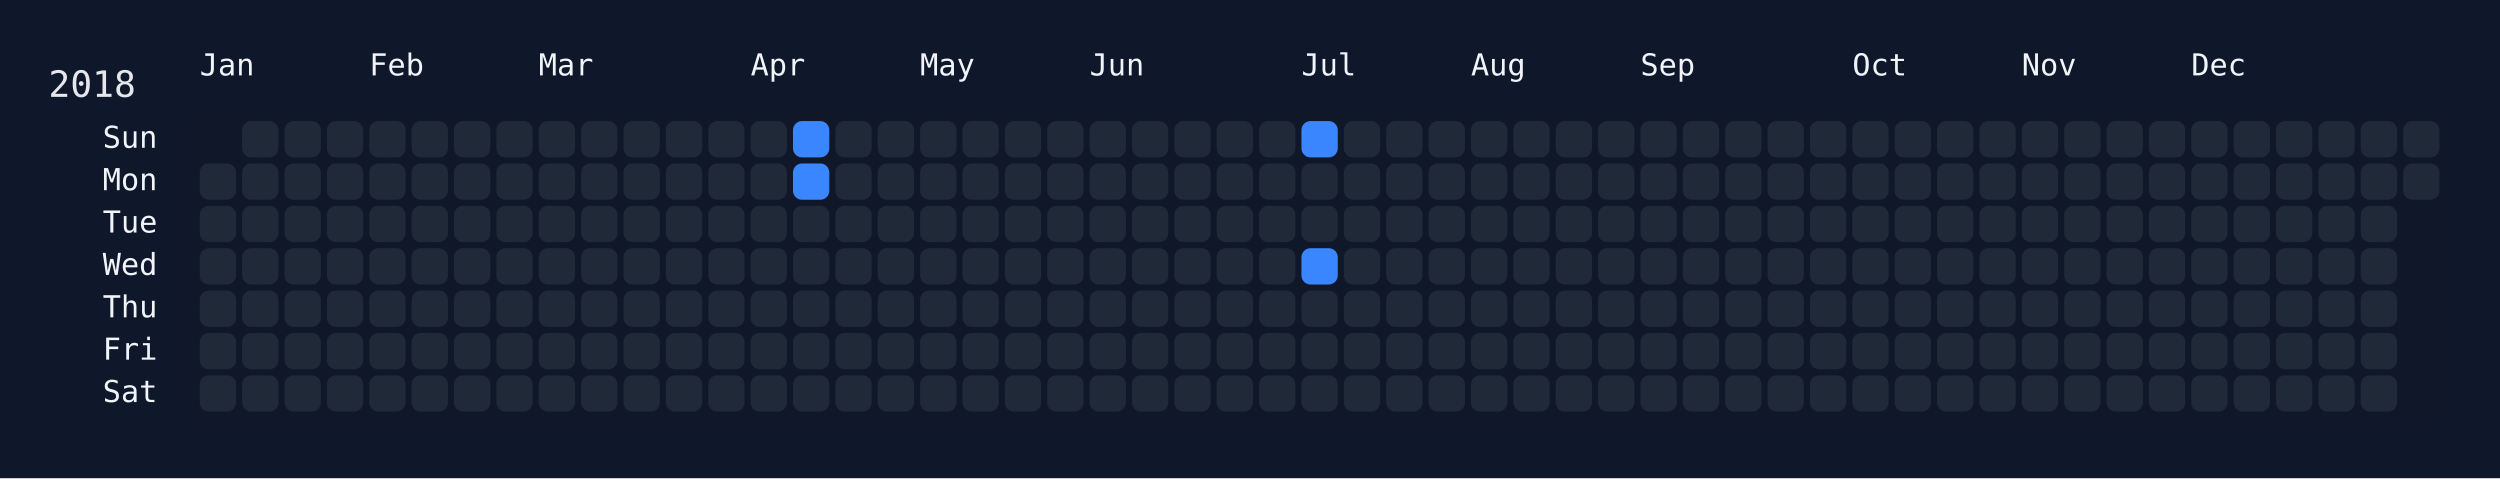
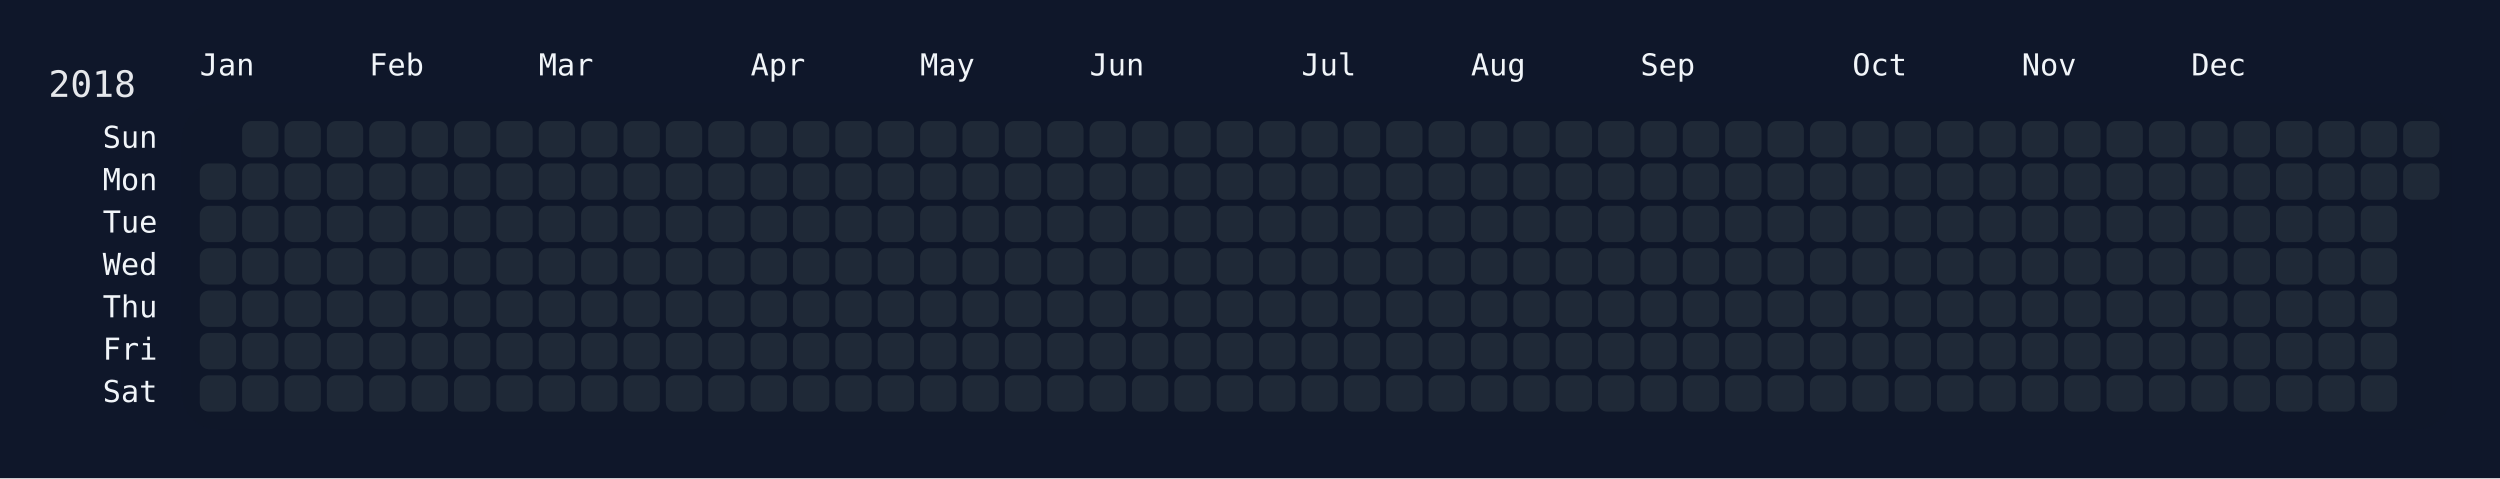
<svg xmlns="http://www.w3.org/2000/svg" width="826" height="158" viewBox="0 0 826 158">
  <rect width="826" height="158" fill="#0f172a" />
  <rect x="60" y="34" width="750" height="108" rx="12" ry="12" fill="rgba(15, 23, 42, 0.8)" />
  <text x="16" y="32" font-size="12" fill="#e5e7eb" font-family="JetBrains Mono, ui-monospace, SFMono-Regular, Menlo, Monaco, Consolas, monospace">2018</text>
  <text x="66" y="18" font-size="10" fill="#f1f5f9" font-family="JetBrains Mono, ui-monospace, SFMono-Regular, Menlo, Monaco, Consolas, monospace" dominant-baseline="hanging">Jan</text>
  <text x="122" y="18" font-size="10" fill="#f1f5f9" font-family="JetBrains Mono, ui-monospace, SFMono-Regular, Menlo, Monaco, Consolas, monospace" dominant-baseline="hanging">Feb</text>
  <text x="178" y="18" font-size="10" fill="#f1f5f9" font-family="JetBrains Mono, ui-monospace, SFMono-Regular, Menlo, Monaco, Consolas, monospace" dominant-baseline="hanging">Mar</text>
  <text x="248" y="18" font-size="10" fill="#f1f5f9" font-family="JetBrains Mono, ui-monospace, SFMono-Regular, Menlo, Monaco, Consolas, monospace" dominant-baseline="hanging">Apr</text>
  <text x="304" y="18" font-size="10" fill="#f1f5f9" font-family="JetBrains Mono, ui-monospace, SFMono-Regular, Menlo, Monaco, Consolas, monospace" dominant-baseline="hanging">May</text>
  <text x="360" y="18" font-size="10" fill="#f1f5f9" font-family="JetBrains Mono, ui-monospace, SFMono-Regular, Menlo, Monaco, Consolas, monospace" dominant-baseline="hanging">Jun</text>
  <text x="430" y="18" font-size="10" fill="#f1f5f9" font-family="JetBrains Mono, ui-monospace, SFMono-Regular, Menlo, Monaco, Consolas, monospace" dominant-baseline="hanging">Jul</text>
  <text x="486" y="18" font-size="10" fill="#f1f5f9" font-family="JetBrains Mono, ui-monospace, SFMono-Regular, Menlo, Monaco, Consolas, monospace" dominant-baseline="hanging">Aug</text>
  <text x="542" y="18" font-size="10" fill="#f1f5f9" font-family="JetBrains Mono, ui-monospace, SFMono-Regular, Menlo, Monaco, Consolas, monospace" dominant-baseline="hanging">Sep</text>
  <text x="612" y="18" font-size="10" fill="#f1f5f9" font-family="JetBrains Mono, ui-monospace, SFMono-Regular, Menlo, Monaco, Consolas, monospace" dominant-baseline="hanging">Oct</text>
  <text x="668" y="18" font-size="10" fill="#f1f5f9" font-family="JetBrains Mono, ui-monospace, SFMono-Regular, Menlo, Monaco, Consolas, monospace" dominant-baseline="hanging">Nov</text>
  <text x="724" y="18" font-size="10" fill="#f1f5f9" font-family="JetBrains Mono, ui-monospace, SFMono-Regular, Menlo, Monaco, Consolas, monospace" dominant-baseline="hanging">Dec</text>
  <text x="52" y="46.0" font-size="10" fill="#f1f5f9" font-family="JetBrains Mono, ui-monospace, SFMono-Regular, Menlo, Monaco, Consolas, monospace" text-anchor="end" dominant-baseline="middle">Sun</text>
  <text x="52" y="60.0" font-size="10" fill="#f1f5f9" font-family="JetBrains Mono, ui-monospace, SFMono-Regular, Menlo, Monaco, Consolas, monospace" text-anchor="end" dominant-baseline="middle">Mon</text>
  <text x="52" y="74.0" font-size="10" fill="#f1f5f9" font-family="JetBrains Mono, ui-monospace, SFMono-Regular, Menlo, Monaco, Consolas, monospace" text-anchor="end" dominant-baseline="middle">Tue</text>
  <text x="52" y="88.0" font-size="10" fill="#f1f5f9" font-family="JetBrains Mono, ui-monospace, SFMono-Regular, Menlo, Monaco, Consolas, monospace" text-anchor="end" dominant-baseline="middle">Wed</text>
  <text x="52" y="102.0" font-size="10" fill="#f1f5f9" font-family="JetBrains Mono, ui-monospace, SFMono-Regular, Menlo, Monaco, Consolas, monospace" text-anchor="end" dominant-baseline="middle">Thu</text>
  <text x="52" y="116.0" font-size="10" fill="#f1f5f9" font-family="JetBrains Mono, ui-monospace, SFMono-Regular, Menlo, Monaco, Consolas, monospace" text-anchor="end" dominant-baseline="middle">Fri</text>
  <text x="52" y="130.0" font-size="10" fill="#f1f5f9" font-family="JetBrains Mono, ui-monospace, SFMono-Regular, Menlo, Monaco, Consolas, monospace" text-anchor="end" dominant-baseline="middle">Sat</text>
  <g transform="translate(66,40)">
    <rect x="0" y="14" width="12" height="12" rx="3" ry="3" fill="#1f2937" data-date="2018-01-01" />
    <rect x="0" y="28" width="12" height="12" rx="3" ry="3" fill="#1f2937" data-date="2018-01-02" />
    <rect x="0" y="42" width="12" height="12" rx="3" ry="3" fill="#1f2937" data-date="2018-01-03" />
    <rect x="0" y="56" width="12" height="12" rx="3" ry="3" fill="#1f2937" data-date="2018-01-04" />
    <rect x="0" y="70" width="12" height="12" rx="3" ry="3" fill="#1f2937" data-date="2018-01-05" />
    <rect x="0" y="84" width="12" height="12" rx="3" ry="3" fill="#1f2937" data-date="2018-01-06" />
    <rect x="14" y="0" width="12" height="12" rx="3" ry="3" fill="#1f2937" data-date="2018-01-07" />
    <rect x="14" y="14" width="12" height="12" rx="3" ry="3" fill="#1f2937" data-date="2018-01-08" />
    <rect x="14" y="28" width="12" height="12" rx="3" ry="3" fill="#1f2937" data-date="2018-01-09" />
    <rect x="14" y="42" width="12" height="12" rx="3" ry="3" fill="#1f2937" data-date="2018-01-10" />
    <rect x="14" y="56" width="12" height="12" rx="3" ry="3" fill="#1f2937" data-date="2018-01-11" />
    <rect x="14" y="70" width="12" height="12" rx="3" ry="3" fill="#1f2937" data-date="2018-01-12" />
    <rect x="14" y="84" width="12" height="12" rx="3" ry="3" fill="#1f2937" data-date="2018-01-13" />
    <rect x="28" y="0" width="12" height="12" rx="3" ry="3" fill="#1f2937" data-date="2018-01-14" />
    <rect x="28" y="14" width="12" height="12" rx="3" ry="3" fill="#1f2937" data-date="2018-01-15" />
    <rect x="28" y="28" width="12" height="12" rx="3" ry="3" fill="#1f2937" data-date="2018-01-16" />
    <rect x="28" y="42" width="12" height="12" rx="3" ry="3" fill="#1f2937" data-date="2018-01-17" />
    <rect x="28" y="56" width="12" height="12" rx="3" ry="3" fill="#1f2937" data-date="2018-01-18" />
    <rect x="28" y="70" width="12" height="12" rx="3" ry="3" fill="#1f2937" data-date="2018-01-19" />
    <rect x="28" y="84" width="12" height="12" rx="3" ry="3" fill="#1f2937" data-date="2018-01-20" />
    <rect x="42" y="0" width="12" height="12" rx="3" ry="3" fill="#1f2937" data-date="2018-01-21" />
    <rect x="42" y="14" width="12" height="12" rx="3" ry="3" fill="#1f2937" data-date="2018-01-22" />
    <rect x="42" y="28" width="12" height="12" rx="3" ry="3" fill="#1f2937" data-date="2018-01-23" />
    <rect x="42" y="42" width="12" height="12" rx="3" ry="3" fill="#1f2937" data-date="2018-01-24" />
    <rect x="42" y="56" width="12" height="12" rx="3" ry="3" fill="#1f2937" data-date="2018-01-25" />
    <rect x="42" y="70" width="12" height="12" rx="3" ry="3" fill="#1f2937" data-date="2018-01-26" />
    <rect x="42" y="84" width="12" height="12" rx="3" ry="3" fill="#1f2937" data-date="2018-01-27" />
    <rect x="56" y="0" width="12" height="12" rx="3" ry="3" fill="#1f2937" data-date="2018-01-28" />
    <rect x="56" y="14" width="12" height="12" rx="3" ry="3" fill="#1f2937" data-date="2018-01-29" />
    <rect x="56" y="28" width="12" height="12" rx="3" ry="3" fill="#1f2937" data-date="2018-01-30" />
    <rect x="56" y="42" width="12" height="12" rx="3" ry="3" fill="#1f2937" data-date="2018-01-31" />
    <rect x="56" y="56" width="12" height="12" rx="3" ry="3" fill="#1f2937" data-date="2018-02-01" />
    <rect x="56" y="70" width="12" height="12" rx="3" ry="3" fill="#1f2937" data-date="2018-02-02" />
    <rect x="56" y="84" width="12" height="12" rx="3" ry="3" fill="#1f2937" data-date="2018-02-03" />
    <rect x="70" y="0" width="12" height="12" rx="3" ry="3" fill="#1f2937" data-date="2018-02-04" />
    <rect x="70" y="14" width="12" height="12" rx="3" ry="3" fill="#1f2937" data-date="2018-02-05" />
    <rect x="70" y="28" width="12" height="12" rx="3" ry="3" fill="#1f2937" data-date="2018-02-06" />
    <rect x="70" y="42" width="12" height="12" rx="3" ry="3" fill="#1f2937" data-date="2018-02-07" />
    <rect x="70" y="56" width="12" height="12" rx="3" ry="3" fill="#1f2937" data-date="2018-02-08" />
    <rect x="70" y="70" width="12" height="12" rx="3" ry="3" fill="#1f2937" data-date="2018-02-09" />
    <rect x="70" y="84" width="12" height="12" rx="3" ry="3" fill="#1f2937" data-date="2018-02-10" />
    <rect x="84" y="0" width="12" height="12" rx="3" ry="3" fill="#1f2937" data-date="2018-02-11" />
    <rect x="84" y="14" width="12" height="12" rx="3" ry="3" fill="#1f2937" data-date="2018-02-12" />
    <rect x="84" y="28" width="12" height="12" rx="3" ry="3" fill="#1f2937" data-date="2018-02-13" />
    <rect x="84" y="42" width="12" height="12" rx="3" ry="3" fill="#1f2937" data-date="2018-02-14" />
    <rect x="84" y="56" width="12" height="12" rx="3" ry="3" fill="#1f2937" data-date="2018-02-15" />
    <rect x="84" y="70" width="12" height="12" rx="3" ry="3" fill="#1f2937" data-date="2018-02-16" />
    <rect x="84" y="84" width="12" height="12" rx="3" ry="3" fill="#1f2937" data-date="2018-02-17" />
    <rect x="98" y="0" width="12" height="12" rx="3" ry="3" fill="#1f2937" data-date="2018-02-18" />
    <rect x="98" y="14" width="12" height="12" rx="3" ry="3" fill="#1f2937" data-date="2018-02-19" />
    <rect x="98" y="28" width="12" height="12" rx="3" ry="3" fill="#1f2937" data-date="2018-02-20" />
    <rect x="98" y="42" width="12" height="12" rx="3" ry="3" fill="#1f2937" data-date="2018-02-21" />
    <rect x="98" y="56" width="12" height="12" rx="3" ry="3" fill="#1f2937" data-date="2018-02-22" />
    <rect x="98" y="70" width="12" height="12" rx="3" ry="3" fill="#1f2937" data-date="2018-02-23" />
    <rect x="98" y="84" width="12" height="12" rx="3" ry="3" fill="#1f2937" data-date="2018-02-24" />
    <rect x="112" y="0" width="12" height="12" rx="3" ry="3" fill="#1f2937" data-date="2018-02-25" />
    <rect x="112" y="14" width="12" height="12" rx="3" ry="3" fill="#1f2937" data-date="2018-02-26" />
    <rect x="112" y="28" width="12" height="12" rx="3" ry="3" fill="#1f2937" data-date="2018-02-27" />
    <rect x="112" y="42" width="12" height="12" rx="3" ry="3" fill="#1f2937" data-date="2018-02-28" />
    <rect x="112" y="56" width="12" height="12" rx="3" ry="3" fill="#1f2937" data-date="2018-03-01" />
    <rect x="112" y="70" width="12" height="12" rx="3" ry="3" fill="#1f2937" data-date="2018-03-02" />
    <rect x="112" y="84" width="12" height="12" rx="3" ry="3" fill="#1f2937" data-date="2018-03-03" />
    <rect x="126" y="0" width="12" height="12" rx="3" ry="3" fill="#1f2937" data-date="2018-03-04" />
    <rect x="126" y="14" width="12" height="12" rx="3" ry="3" fill="#1f2937" data-date="2018-03-05" />
    <rect x="126" y="28" width="12" height="12" rx="3" ry="3" fill="#1f2937" data-date="2018-03-06" />
    <rect x="126" y="42" width="12" height="12" rx="3" ry="3" fill="#1f2937" data-date="2018-03-07" />
    <rect x="126" y="56" width="12" height="12" rx="3" ry="3" fill="#1f2937" data-date="2018-03-08" />
    <rect x="126" y="70" width="12" height="12" rx="3" ry="3" fill="#1f2937" data-date="2018-03-09" />
    <rect x="126" y="84" width="12" height="12" rx="3" ry="3" fill="#1f2937" data-date="2018-03-10" />
    <rect x="140" y="0" width="12" height="12" rx="3" ry="3" fill="#1f2937" data-date="2018-03-11" />
    <rect x="140" y="14" width="12" height="12" rx="3" ry="3" fill="#1f2937" data-date="2018-03-12" />
    <rect x="140" y="28" width="12" height="12" rx="3" ry="3" fill="#1f2937" data-date="2018-03-13" />
    <rect x="140" y="42" width="12" height="12" rx="3" ry="3" fill="#1f2937" data-date="2018-03-14" />
    <rect x="140" y="56" width="12" height="12" rx="3" ry="3" fill="#1f2937" data-date="2018-03-15" />
    <rect x="140" y="70" width="12" height="12" rx="3" ry="3" fill="#1f2937" data-date="2018-03-16" />
    <rect x="140" y="84" width="12" height="12" rx="3" ry="3" fill="#1f2937" data-date="2018-03-17" />
    <rect x="154" y="0" width="12" height="12" rx="3" ry="3" fill="#1f2937" data-date="2018-03-18" />
    <rect x="154" y="14" width="12" height="12" rx="3" ry="3" fill="#1f2937" data-date="2018-03-19" />
    <rect x="154" y="28" width="12" height="12" rx="3" ry="3" fill="#1f2937" data-date="2018-03-20" />
    <rect x="154" y="42" width="12" height="12" rx="3" ry="3" fill="#1f2937" data-date="2018-03-21" />
    <rect x="154" y="56" width="12" height="12" rx="3" ry="3" fill="#1f2937" data-date="2018-03-22" />
    <rect x="154" y="70" width="12" height="12" rx="3" ry="3" fill="#1f2937" data-date="2018-03-23" />
    <rect x="154" y="84" width="12" height="12" rx="3" ry="3" fill="#1f2937" data-date="2018-03-24" />
    <rect x="168" y="0" width="12" height="12" rx="3" ry="3" fill="#1f2937" data-date="2018-03-25" />
    <rect x="168" y="14" width="12" height="12" rx="3" ry="3" fill="#1f2937" data-date="2018-03-26" />
    <rect x="168" y="28" width="12" height="12" rx="3" ry="3" fill="#1f2937" data-date="2018-03-27" />
    <rect x="168" y="42" width="12" height="12" rx="3" ry="3" fill="#1f2937" data-date="2018-03-28" />
    <rect x="168" y="56" width="12" height="12" rx="3" ry="3" fill="#1f2937" data-date="2018-03-29" />
    <rect x="168" y="70" width="12" height="12" rx="3" ry="3" fill="#1f2937" data-date="2018-03-30" />
    <rect x="168" y="84" width="12" height="12" rx="3" ry="3" fill="#1f2937" data-date="2018-03-31" />
    <rect x="182" y="0" width="12" height="12" rx="3" ry="3" fill="#1f2937" data-date="2018-04-01" />
    <rect x="182" y="14" width="12" height="12" rx="3" ry="3" fill="#1f2937" data-date="2018-04-02" />
    <rect x="182" y="28" width="12" height="12" rx="3" ry="3" fill="#1f2937" data-date="2018-04-03" />
    <rect x="182" y="42" width="12" height="12" rx="3" ry="3" fill="#1f2937" data-date="2018-04-04" />
    <rect x="182" y="56" width="12" height="12" rx="3" ry="3" fill="#1f2937" data-date="2018-04-05" />
    <rect x="182" y="70" width="12" height="12" rx="3" ry="3" fill="#1f2937" data-date="2018-04-06" />
    <rect x="182" y="84" width="12" height="12" rx="3" ry="3" fill="#1f2937" data-date="2018-04-07" />
-     <rect x="196" y="0" width="12" height="12" rx="3" ry="3" fill="#3a86ff" data-date="2018-04-08" />
-     <rect x="196" y="14" width="12" height="12" rx="3" ry="3" fill="#3a86ff" data-date="2018-04-09" />
+     <rect x="196" y="0" width="12" height="12" rx="3" ry="3" fill="#1f2937" data-date="2018-04-08" />
+     <rect x="196" y="14" width="12" height="12" rx="3" ry="3" fill="#1f2937" data-date="2018-04-09" />
    <rect x="196" y="28" width="12" height="12" rx="3" ry="3" fill="#1f2937" data-date="2018-04-10" />
    <rect x="196" y="42" width="12" height="12" rx="3" ry="3" fill="#1f2937" data-date="2018-04-11" />
    <rect x="196" y="56" width="12" height="12" rx="3" ry="3" fill="#1f2937" data-date="2018-04-12" />
    <rect x="196" y="70" width="12" height="12" rx="3" ry="3" fill="#1f2937" data-date="2018-04-13" />
    <rect x="196" y="84" width="12" height="12" rx="3" ry="3" fill="#1f2937" data-date="2018-04-14" />
    <rect x="210" y="0" width="12" height="12" rx="3" ry="3" fill="#1f2937" data-date="2018-04-15" />
    <rect x="210" y="14" width="12" height="12" rx="3" ry="3" fill="#1f2937" data-date="2018-04-16" />
    <rect x="210" y="28" width="12" height="12" rx="3" ry="3" fill="#1f2937" data-date="2018-04-17" />
    <rect x="210" y="42" width="12" height="12" rx="3" ry="3" fill="#1f2937" data-date="2018-04-18" />
    <rect x="210" y="56" width="12" height="12" rx="3" ry="3" fill="#1f2937" data-date="2018-04-19" />
    <rect x="210" y="70" width="12" height="12" rx="3" ry="3" fill="#1f2937" data-date="2018-04-20" />
    <rect x="210" y="84" width="12" height="12" rx="3" ry="3" fill="#1f2937" data-date="2018-04-21" />
    <rect x="224" y="0" width="12" height="12" rx="3" ry="3" fill="#1f2937" data-date="2018-04-22" />
    <rect x="224" y="14" width="12" height="12" rx="3" ry="3" fill="#1f2937" data-date="2018-04-23" />
    <rect x="224" y="28" width="12" height="12" rx="3" ry="3" fill="#1f2937" data-date="2018-04-24" />
    <rect x="224" y="42" width="12" height="12" rx="3" ry="3" fill="#1f2937" data-date="2018-04-25" />
    <rect x="224" y="56" width="12" height="12" rx="3" ry="3" fill="#1f2937" data-date="2018-04-26" />
    <rect x="224" y="70" width="12" height="12" rx="3" ry="3" fill="#1f2937" data-date="2018-04-27" />
    <rect x="224" y="84" width="12" height="12" rx="3" ry="3" fill="#1f2937" data-date="2018-04-28" />
    <rect x="238" y="0" width="12" height="12" rx="3" ry="3" fill="#1f2937" data-date="2018-04-29" />
    <rect x="238" y="14" width="12" height="12" rx="3" ry="3" fill="#1f2937" data-date="2018-04-30" />
    <rect x="238" y="28" width="12" height="12" rx="3" ry="3" fill="#1f2937" data-date="2018-05-01" />
    <rect x="238" y="42" width="12" height="12" rx="3" ry="3" fill="#1f2937" data-date="2018-05-02" />
    <rect x="238" y="56" width="12" height="12" rx="3" ry="3" fill="#1f2937" data-date="2018-05-03" />
    <rect x="238" y="70" width="12" height="12" rx="3" ry="3" fill="#1f2937" data-date="2018-05-04" />
    <rect x="238" y="84" width="12" height="12" rx="3" ry="3" fill="#1f2937" data-date="2018-05-05" />
    <rect x="252" y="0" width="12" height="12" rx="3" ry="3" fill="#1f2937" data-date="2018-05-06" />
    <rect x="252" y="14" width="12" height="12" rx="3" ry="3" fill="#1f2937" data-date="2018-05-07" />
    <rect x="252" y="28" width="12" height="12" rx="3" ry="3" fill="#1f2937" data-date="2018-05-08" />
    <rect x="252" y="42" width="12" height="12" rx="3" ry="3" fill="#1f2937" data-date="2018-05-09" />
    <rect x="252" y="56" width="12" height="12" rx="3" ry="3" fill="#1f2937" data-date="2018-05-10" />
    <rect x="252" y="70" width="12" height="12" rx="3" ry="3" fill="#1f2937" data-date="2018-05-11" />
    <rect x="252" y="84" width="12" height="12" rx="3" ry="3" fill="#1f2937" data-date="2018-05-12" />
    <rect x="266" y="0" width="12" height="12" rx="3" ry="3" fill="#1f2937" data-date="2018-05-13" />
    <rect x="266" y="14" width="12" height="12" rx="3" ry="3" fill="#1f2937" data-date="2018-05-14" />
    <rect x="266" y="28" width="12" height="12" rx="3" ry="3" fill="#1f2937" data-date="2018-05-15" />
    <rect x="266" y="42" width="12" height="12" rx="3" ry="3" fill="#1f2937" data-date="2018-05-16" />
    <rect x="266" y="56" width="12" height="12" rx="3" ry="3" fill="#1f2937" data-date="2018-05-17" />
    <rect x="266" y="70" width="12" height="12" rx="3" ry="3" fill="#1f2937" data-date="2018-05-18" />
    <rect x="266" y="84" width="12" height="12" rx="3" ry="3" fill="#1f2937" data-date="2018-05-19" />
    <rect x="280" y="0" width="12" height="12" rx="3" ry="3" fill="#1f2937" data-date="2018-05-20" />
    <rect x="280" y="14" width="12" height="12" rx="3" ry="3" fill="#1f2937" data-date="2018-05-21" />
    <rect x="280" y="28" width="12" height="12" rx="3" ry="3" fill="#1f2937" data-date="2018-05-22" />
    <rect x="280" y="42" width="12" height="12" rx="3" ry="3" fill="#1f2937" data-date="2018-05-23" />
    <rect x="280" y="56" width="12" height="12" rx="3" ry="3" fill="#1f2937" data-date="2018-05-24" />
    <rect x="280" y="70" width="12" height="12" rx="3" ry="3" fill="#1f2937" data-date="2018-05-25" />
    <rect x="280" y="84" width="12" height="12" rx="3" ry="3" fill="#1f2937" data-date="2018-05-26" />
    <rect x="294" y="0" width="12" height="12" rx="3" ry="3" fill="#1f2937" data-date="2018-05-27" />
    <rect x="294" y="14" width="12" height="12" rx="3" ry="3" fill="#1f2937" data-date="2018-05-28" />
    <rect x="294" y="28" width="12" height="12" rx="3" ry="3" fill="#1f2937" data-date="2018-05-29" />
    <rect x="294" y="42" width="12" height="12" rx="3" ry="3" fill="#1f2937" data-date="2018-05-30" />
    <rect x="294" y="56" width="12" height="12" rx="3" ry="3" fill="#1f2937" data-date="2018-05-31" />
    <rect x="294" y="70" width="12" height="12" rx="3" ry="3" fill="#1f2937" data-date="2018-06-01" />
    <rect x="294" y="84" width="12" height="12" rx="3" ry="3" fill="#1f2937" data-date="2018-06-02" />
    <rect x="308" y="0" width="12" height="12" rx="3" ry="3" fill="#1f2937" data-date="2018-06-03" />
    <rect x="308" y="14" width="12" height="12" rx="3" ry="3" fill="#1f2937" data-date="2018-06-04" />
    <rect x="308" y="28" width="12" height="12" rx="3" ry="3" fill="#1f2937" data-date="2018-06-05" />
    <rect x="308" y="42" width="12" height="12" rx="3" ry="3" fill="#1f2937" data-date="2018-06-06" />
    <rect x="308" y="56" width="12" height="12" rx="3" ry="3" fill="#1f2937" data-date="2018-06-07" />
    <rect x="308" y="70" width="12" height="12" rx="3" ry="3" fill="#1f2937" data-date="2018-06-08" />
    <rect x="308" y="84" width="12" height="12" rx="3" ry="3" fill="#1f2937" data-date="2018-06-09" />
    <rect x="322" y="0" width="12" height="12" rx="3" ry="3" fill="#1f2937" data-date="2018-06-10" />
    <rect x="322" y="14" width="12" height="12" rx="3" ry="3" fill="#1f2937" data-date="2018-06-11" />
    <rect x="322" y="28" width="12" height="12" rx="3" ry="3" fill="#1f2937" data-date="2018-06-12" />
    <rect x="322" y="42" width="12" height="12" rx="3" ry="3" fill="#1f2937" data-date="2018-06-13" />
    <rect x="322" y="56" width="12" height="12" rx="3" ry="3" fill="#1f2937" data-date="2018-06-14" />
    <rect x="322" y="70" width="12" height="12" rx="3" ry="3" fill="#1f2937" data-date="2018-06-15" />
    <rect x="322" y="84" width="12" height="12" rx="3" ry="3" fill="#1f2937" data-date="2018-06-16" />
    <rect x="336" y="0" width="12" height="12" rx="3" ry="3" fill="#1f2937" data-date="2018-06-17" />
    <rect x="336" y="14" width="12" height="12" rx="3" ry="3" fill="#1f2937" data-date="2018-06-18" />
    <rect x="336" y="28" width="12" height="12" rx="3" ry="3" fill="#1f2937" data-date="2018-06-19" />
    <rect x="336" y="42" width="12" height="12" rx="3" ry="3" fill="#1f2937" data-date="2018-06-20" />
    <rect x="336" y="56" width="12" height="12" rx="3" ry="3" fill="#1f2937" data-date="2018-06-21" />
    <rect x="336" y="70" width="12" height="12" rx="3" ry="3" fill="#1f2937" data-date="2018-06-22" />
    <rect x="336" y="84" width="12" height="12" rx="3" ry="3" fill="#1f2937" data-date="2018-06-23" />
    <rect x="350" y="0" width="12" height="12" rx="3" ry="3" fill="#1f2937" data-date="2018-06-24" />
    <rect x="350" y="14" width="12" height="12" rx="3" ry="3" fill="#1f2937" data-date="2018-06-25" />
    <rect x="350" y="28" width="12" height="12" rx="3" ry="3" fill="#1f2937" data-date="2018-06-26" />
    <rect x="350" y="42" width="12" height="12" rx="3" ry="3" fill="#1f2937" data-date="2018-06-27" />
    <rect x="350" y="56" width="12" height="12" rx="3" ry="3" fill="#1f2937" data-date="2018-06-28" />
    <rect x="350" y="70" width="12" height="12" rx="3" ry="3" fill="#1f2937" data-date="2018-06-29" />
    <rect x="350" y="84" width="12" height="12" rx="3" ry="3" fill="#1f2937" data-date="2018-06-30" />
-     <rect x="364" y="0" width="12" height="12" rx="3" ry="3" fill="#3a86ff" data-date="2018-07-01" />
+     <rect x="364" y="0" width="12" height="12" rx="3" ry="3" fill="#1f2937" data-date="2018-07-01" />
    <rect x="364" y="14" width="12" height="12" rx="3" ry="3" fill="#1f2937" data-date="2018-07-02" />
    <rect x="364" y="28" width="12" height="12" rx="3" ry="3" fill="#1f2937" data-date="2018-07-03" />
-     <rect x="364" y="42" width="12" height="12" rx="3" ry="3" fill="#3a86ff" data-date="2018-07-04" />
+     <rect x="364" y="42" width="12" height="12" rx="3" ry="3" fill="#1f2937" data-date="2018-07-04" />
    <rect x="364" y="56" width="12" height="12" rx="3" ry="3" fill="#1f2937" data-date="2018-07-05" />
    <rect x="364" y="70" width="12" height="12" rx="3" ry="3" fill="#1f2937" data-date="2018-07-06" />
    <rect x="364" y="84" width="12" height="12" rx="3" ry="3" fill="#1f2937" data-date="2018-07-07" />
    <rect x="378" y="0" width="12" height="12" rx="3" ry="3" fill="#1f2937" data-date="2018-07-08" />
    <rect x="378" y="14" width="12" height="12" rx="3" ry="3" fill="#1f2937" data-date="2018-07-09" />
    <rect x="378" y="28" width="12" height="12" rx="3" ry="3" fill="#1f2937" data-date="2018-07-10" />
    <rect x="378" y="42" width="12" height="12" rx="3" ry="3" fill="#1f2937" data-date="2018-07-11" />
    <rect x="378" y="56" width="12" height="12" rx="3" ry="3" fill="#1f2937" data-date="2018-07-12" />
    <rect x="378" y="70" width="12" height="12" rx="3" ry="3" fill="#1f2937" data-date="2018-07-13" />
    <rect x="378" y="84" width="12" height="12" rx="3" ry="3" fill="#1f2937" data-date="2018-07-14" />
    <rect x="392" y="0" width="12" height="12" rx="3" ry="3" fill="#1f2937" data-date="2018-07-15" />
    <rect x="392" y="14" width="12" height="12" rx="3" ry="3" fill="#1f2937" data-date="2018-07-16" />
    <rect x="392" y="28" width="12" height="12" rx="3" ry="3" fill="#1f2937" data-date="2018-07-17" />
    <rect x="392" y="42" width="12" height="12" rx="3" ry="3" fill="#1f2937" data-date="2018-07-18" />
    <rect x="392" y="56" width="12" height="12" rx="3" ry="3" fill="#1f2937" data-date="2018-07-19" />
    <rect x="392" y="70" width="12" height="12" rx="3" ry="3" fill="#1f2937" data-date="2018-07-20" />
    <rect x="392" y="84" width="12" height="12" rx="3" ry="3" fill="#1f2937" data-date="2018-07-21" />
    <rect x="406" y="0" width="12" height="12" rx="3" ry="3" fill="#1f2937" data-date="2018-07-22" />
    <rect x="406" y="14" width="12" height="12" rx="3" ry="3" fill="#1f2937" data-date="2018-07-23" />
    <rect x="406" y="28" width="12" height="12" rx="3" ry="3" fill="#1f2937" data-date="2018-07-24" />
    <rect x="406" y="42" width="12" height="12" rx="3" ry="3" fill="#1f2937" data-date="2018-07-25" />
    <rect x="406" y="56" width="12" height="12" rx="3" ry="3" fill="#1f2937" data-date="2018-07-26" />
    <rect x="406" y="70" width="12" height="12" rx="3" ry="3" fill="#1f2937" data-date="2018-07-27" />
    <rect x="406" y="84" width="12" height="12" rx="3" ry="3" fill="#1f2937" data-date="2018-07-28" />
    <rect x="420" y="0" width="12" height="12" rx="3" ry="3" fill="#1f2937" data-date="2018-07-29" />
    <rect x="420" y="14" width="12" height="12" rx="3" ry="3" fill="#1f2937" data-date="2018-07-30" />
    <rect x="420" y="28" width="12" height="12" rx="3" ry="3" fill="#1f2937" data-date="2018-07-31" />
    <rect x="420" y="42" width="12" height="12" rx="3" ry="3" fill="#1f2937" data-date="2018-08-01" />
    <rect x="420" y="56" width="12" height="12" rx="3" ry="3" fill="#1f2937" data-date="2018-08-02" />
    <rect x="420" y="70" width="12" height="12" rx="3" ry="3" fill="#1f2937" data-date="2018-08-03" />
    <rect x="420" y="84" width="12" height="12" rx="3" ry="3" fill="#1f2937" data-date="2018-08-04" />
    <rect x="434" y="0" width="12" height="12" rx="3" ry="3" fill="#1f2937" data-date="2018-08-05" />
    <rect x="434" y="14" width="12" height="12" rx="3" ry="3" fill="#1f2937" data-date="2018-08-06" />
    <rect x="434" y="28" width="12" height="12" rx="3" ry="3" fill="#1f2937" data-date="2018-08-07" />
    <rect x="434" y="42" width="12" height="12" rx="3" ry="3" fill="#1f2937" data-date="2018-08-08" />
    <rect x="434" y="56" width="12" height="12" rx="3" ry="3" fill="#1f2937" data-date="2018-08-09" />
    <rect x="434" y="70" width="12" height="12" rx="3" ry="3" fill="#1f2937" data-date="2018-08-10" />
    <rect x="434" y="84" width="12" height="12" rx="3" ry="3" fill="#1f2937" data-date="2018-08-11" />
    <rect x="448" y="0" width="12" height="12" rx="3" ry="3" fill="#1f2937" data-date="2018-08-12" />
    <rect x="448" y="14" width="12" height="12" rx="3" ry="3" fill="#1f2937" data-date="2018-08-13" />
    <rect x="448" y="28" width="12" height="12" rx="3" ry="3" fill="#1f2937" data-date="2018-08-14" />
    <rect x="448" y="42" width="12" height="12" rx="3" ry="3" fill="#1f2937" data-date="2018-08-15" />
    <rect x="448" y="56" width="12" height="12" rx="3" ry="3" fill="#1f2937" data-date="2018-08-16" />
    <rect x="448" y="70" width="12" height="12" rx="3" ry="3" fill="#1f2937" data-date="2018-08-17" />
    <rect x="448" y="84" width="12" height="12" rx="3" ry="3" fill="#1f2937" data-date="2018-08-18" />
    <rect x="462" y="0" width="12" height="12" rx="3" ry="3" fill="#1f2937" data-date="2018-08-19" />
    <rect x="462" y="14" width="12" height="12" rx="3" ry="3" fill="#1f2937" data-date="2018-08-20" />
    <rect x="462" y="28" width="12" height="12" rx="3" ry="3" fill="#1f2937" data-date="2018-08-21" />
    <rect x="462" y="42" width="12" height="12" rx="3" ry="3" fill="#1f2937" data-date="2018-08-22" />
    <rect x="462" y="56" width="12" height="12" rx="3" ry="3" fill="#1f2937" data-date="2018-08-23" />
    <rect x="462" y="70" width="12" height="12" rx="3" ry="3" fill="#1f2937" data-date="2018-08-24" />
    <rect x="462" y="84" width="12" height="12" rx="3" ry="3" fill="#1f2937" data-date="2018-08-25" />
    <rect x="476" y="0" width="12" height="12" rx="3" ry="3" fill="#1f2937" data-date="2018-08-26" />
    <rect x="476" y="14" width="12" height="12" rx="3" ry="3" fill="#1f2937" data-date="2018-08-27" />
    <rect x="476" y="28" width="12" height="12" rx="3" ry="3" fill="#1f2937" data-date="2018-08-28" />
    <rect x="476" y="42" width="12" height="12" rx="3" ry="3" fill="#1f2937" data-date="2018-08-29" />
    <rect x="476" y="56" width="12" height="12" rx="3" ry="3" fill="#1f2937" data-date="2018-08-30" />
    <rect x="476" y="70" width="12" height="12" rx="3" ry="3" fill="#1f2937" data-date="2018-08-31" />
    <rect x="476" y="84" width="12" height="12" rx="3" ry="3" fill="#1f2937" data-date="2018-09-01" />
    <rect x="490" y="0" width="12" height="12" rx="3" ry="3" fill="#1f2937" data-date="2018-09-02" />
    <rect x="490" y="14" width="12" height="12" rx="3" ry="3" fill="#1f2937" data-date="2018-09-03" />
    <rect x="490" y="28" width="12" height="12" rx="3" ry="3" fill="#1f2937" data-date="2018-09-04" />
    <rect x="490" y="42" width="12" height="12" rx="3" ry="3" fill="#1f2937" data-date="2018-09-05" />
    <rect x="490" y="56" width="12" height="12" rx="3" ry="3" fill="#1f2937" data-date="2018-09-06" />
    <rect x="490" y="70" width="12" height="12" rx="3" ry="3" fill="#1f2937" data-date="2018-09-07" />
    <rect x="490" y="84" width="12" height="12" rx="3" ry="3" fill="#1f2937" data-date="2018-09-08" />
    <rect x="504" y="0" width="12" height="12" rx="3" ry="3" fill="#1f2937" data-date="2018-09-09" />
    <rect x="504" y="14" width="12" height="12" rx="3" ry="3" fill="#1f2937" data-date="2018-09-10" />
    <rect x="504" y="28" width="12" height="12" rx="3" ry="3" fill="#1f2937" data-date="2018-09-11" />
    <rect x="504" y="42" width="12" height="12" rx="3" ry="3" fill="#1f2937" data-date="2018-09-12" />
    <rect x="504" y="56" width="12" height="12" rx="3" ry="3" fill="#1f2937" data-date="2018-09-13" />
    <rect x="504" y="70" width="12" height="12" rx="3" ry="3" fill="#1f2937" data-date="2018-09-14" />
    <rect x="504" y="84" width="12" height="12" rx="3" ry="3" fill="#1f2937" data-date="2018-09-15" />
    <rect x="518" y="0" width="12" height="12" rx="3" ry="3" fill="#1f2937" data-date="2018-09-16" />
    <rect x="518" y="14" width="12" height="12" rx="3" ry="3" fill="#1f2937" data-date="2018-09-17" />
    <rect x="518" y="28" width="12" height="12" rx="3" ry="3" fill="#1f2937" data-date="2018-09-18" />
    <rect x="518" y="42" width="12" height="12" rx="3" ry="3" fill="#1f2937" data-date="2018-09-19" />
    <rect x="518" y="56" width="12" height="12" rx="3" ry="3" fill="#1f2937" data-date="2018-09-20" />
    <rect x="518" y="70" width="12" height="12" rx="3" ry="3" fill="#1f2937" data-date="2018-09-21" />
    <rect x="518" y="84" width="12" height="12" rx="3" ry="3" fill="#1f2937" data-date="2018-09-22" />
    <rect x="532" y="0" width="12" height="12" rx="3" ry="3" fill="#1f2937" data-date="2018-09-23" />
    <rect x="532" y="14" width="12" height="12" rx="3" ry="3" fill="#1f2937" data-date="2018-09-24" />
    <rect x="532" y="28" width="12" height="12" rx="3" ry="3" fill="#1f2937" data-date="2018-09-25" />
    <rect x="532" y="42" width="12" height="12" rx="3" ry="3" fill="#1f2937" data-date="2018-09-26" />
    <rect x="532" y="56" width="12" height="12" rx="3" ry="3" fill="#1f2937" data-date="2018-09-27" />
    <rect x="532" y="70" width="12" height="12" rx="3" ry="3" fill="#1f2937" data-date="2018-09-28" />
    <rect x="532" y="84" width="12" height="12" rx="3" ry="3" fill="#1f2937" data-date="2018-09-29" />
    <rect x="546" y="0" width="12" height="12" rx="3" ry="3" fill="#1f2937" data-date="2018-09-30" />
    <rect x="546" y="14" width="12" height="12" rx="3" ry="3" fill="#1f2937" data-date="2018-10-01" />
    <rect x="546" y="28" width="12" height="12" rx="3" ry="3" fill="#1f2937" data-date="2018-10-02" />
    <rect x="546" y="42" width="12" height="12" rx="3" ry="3" fill="#1f2937" data-date="2018-10-03" />
    <rect x="546" y="56" width="12" height="12" rx="3" ry="3" fill="#1f2937" data-date="2018-10-04" />
    <rect x="546" y="70" width="12" height="12" rx="3" ry="3" fill="#1f2937" data-date="2018-10-05" />
    <rect x="546" y="84" width="12" height="12" rx="3" ry="3" fill="#1f2937" data-date="2018-10-06" />
    <rect x="560" y="0" width="12" height="12" rx="3" ry="3" fill="#1f2937" data-date="2018-10-07" />
    <rect x="560" y="14" width="12" height="12" rx="3" ry="3" fill="#1f2937" data-date="2018-10-08" />
    <rect x="560" y="28" width="12" height="12" rx="3" ry="3" fill="#1f2937" data-date="2018-10-09" />
    <rect x="560" y="42" width="12" height="12" rx="3" ry="3" fill="#1f2937" data-date="2018-10-10" />
    <rect x="560" y="56" width="12" height="12" rx="3" ry="3" fill="#1f2937" data-date="2018-10-11" />
    <rect x="560" y="70" width="12" height="12" rx="3" ry="3" fill="#1f2937" data-date="2018-10-12" />
    <rect x="560" y="84" width="12" height="12" rx="3" ry="3" fill="#1f2937" data-date="2018-10-13" />
    <rect x="574" y="0" width="12" height="12" rx="3" ry="3" fill="#1f2937" data-date="2018-10-14" />
    <rect x="574" y="14" width="12" height="12" rx="3" ry="3" fill="#1f2937" data-date="2018-10-15" />
    <rect x="574" y="28" width="12" height="12" rx="3" ry="3" fill="#1f2937" data-date="2018-10-16" />
    <rect x="574" y="42" width="12" height="12" rx="3" ry="3" fill="#1f2937" data-date="2018-10-17" />
    <rect x="574" y="56" width="12" height="12" rx="3" ry="3" fill="#1f2937" data-date="2018-10-18" />
    <rect x="574" y="70" width="12" height="12" rx="3" ry="3" fill="#1f2937" data-date="2018-10-19" />
    <rect x="574" y="84" width="12" height="12" rx="3" ry="3" fill="#1f2937" data-date="2018-10-20" />
    <rect x="588" y="0" width="12" height="12" rx="3" ry="3" fill="#1f2937" data-date="2018-10-21" />
    <rect x="588" y="14" width="12" height="12" rx="3" ry="3" fill="#1f2937" data-date="2018-10-22" />
    <rect x="588" y="28" width="12" height="12" rx="3" ry="3" fill="#1f2937" data-date="2018-10-23" />
    <rect x="588" y="42" width="12" height="12" rx="3" ry="3" fill="#1f2937" data-date="2018-10-24" />
    <rect x="588" y="56" width="12" height="12" rx="3" ry="3" fill="#1f2937" data-date="2018-10-25" />
    <rect x="588" y="70" width="12" height="12" rx="3" ry="3" fill="#1f2937" data-date="2018-10-26" />
    <rect x="588" y="84" width="12" height="12" rx="3" ry="3" fill="#1f2937" data-date="2018-10-27" />
    <rect x="602" y="0" width="12" height="12" rx="3" ry="3" fill="#1f2937" data-date="2018-10-28" />
    <rect x="602" y="14" width="12" height="12" rx="3" ry="3" fill="#1f2937" data-date="2018-10-29" />
    <rect x="602" y="28" width="12" height="12" rx="3" ry="3" fill="#1f2937" data-date="2018-10-30" />
    <rect x="602" y="42" width="12" height="12" rx="3" ry="3" fill="#1f2937" data-date="2018-10-31" />
    <rect x="602" y="56" width="12" height="12" rx="3" ry="3" fill="#1f2937" data-date="2018-11-01" />
    <rect x="602" y="70" width="12" height="12" rx="3" ry="3" fill="#1f2937" data-date="2018-11-02" />
    <rect x="602" y="84" width="12" height="12" rx="3" ry="3" fill="#1f2937" data-date="2018-11-03" />
    <rect x="616" y="0" width="12" height="12" rx="3" ry="3" fill="#1f2937" data-date="2018-11-04" />
    <rect x="616" y="14" width="12" height="12" rx="3" ry="3" fill="#1f2937" data-date="2018-11-05" />
    <rect x="616" y="28" width="12" height="12" rx="3" ry="3" fill="#1f2937" data-date="2018-11-06" />
    <rect x="616" y="42" width="12" height="12" rx="3" ry="3" fill="#1f2937" data-date="2018-11-07" />
    <rect x="616" y="56" width="12" height="12" rx="3" ry="3" fill="#1f2937" data-date="2018-11-08" />
    <rect x="616" y="70" width="12" height="12" rx="3" ry="3" fill="#1f2937" data-date="2018-11-09" />
    <rect x="616" y="84" width="12" height="12" rx="3" ry="3" fill="#1f2937" data-date="2018-11-10" />
    <rect x="630" y="0" width="12" height="12" rx="3" ry="3" fill="#1f2937" data-date="2018-11-11" />
    <rect x="630" y="14" width="12" height="12" rx="3" ry="3" fill="#1f2937" data-date="2018-11-12" />
    <rect x="630" y="28" width="12" height="12" rx="3" ry="3" fill="#1f2937" data-date="2018-11-13" />
    <rect x="630" y="42" width="12" height="12" rx="3" ry="3" fill="#1f2937" data-date="2018-11-14" />
    <rect x="630" y="56" width="12" height="12" rx="3" ry="3" fill="#1f2937" data-date="2018-11-15" />
    <rect x="630" y="70" width="12" height="12" rx="3" ry="3" fill="#1f2937" data-date="2018-11-16" />
    <rect x="630" y="84" width="12" height="12" rx="3" ry="3" fill="#1f2937" data-date="2018-11-17" />
    <rect x="644" y="0" width="12" height="12" rx="3" ry="3" fill="#1f2937" data-date="2018-11-18" />
    <rect x="644" y="14" width="12" height="12" rx="3" ry="3" fill="#1f2937" data-date="2018-11-19" />
    <rect x="644" y="28" width="12" height="12" rx="3" ry="3" fill="#1f2937" data-date="2018-11-20" />
    <rect x="644" y="42" width="12" height="12" rx="3" ry="3" fill="#1f2937" data-date="2018-11-21" />
    <rect x="644" y="56" width="12" height="12" rx="3" ry="3" fill="#1f2937" data-date="2018-11-22" />
    <rect x="644" y="70" width="12" height="12" rx="3" ry="3" fill="#1f2937" data-date="2018-11-23" />
    <rect x="644" y="84" width="12" height="12" rx="3" ry="3" fill="#1f2937" data-date="2018-11-24" />
    <rect x="658" y="0" width="12" height="12" rx="3" ry="3" fill="#1f2937" data-date="2018-11-25" />
    <rect x="658" y="14" width="12" height="12" rx="3" ry="3" fill="#1f2937" data-date="2018-11-26" />
    <rect x="658" y="28" width="12" height="12" rx="3" ry="3" fill="#1f2937" data-date="2018-11-27" />
    <rect x="658" y="42" width="12" height="12" rx="3" ry="3" fill="#1f2937" data-date="2018-11-28" />
    <rect x="658" y="56" width="12" height="12" rx="3" ry="3" fill="#1f2937" data-date="2018-11-29" />
    <rect x="658" y="70" width="12" height="12" rx="3" ry="3" fill="#1f2937" data-date="2018-11-30" />
    <rect x="658" y="84" width="12" height="12" rx="3" ry="3" fill="#1f2937" data-date="2018-12-01" />
    <rect x="672" y="0" width="12" height="12" rx="3" ry="3" fill="#1f2937" data-date="2018-12-02" />
    <rect x="672" y="14" width="12" height="12" rx="3" ry="3" fill="#1f2937" data-date="2018-12-03" />
    <rect x="672" y="28" width="12" height="12" rx="3" ry="3" fill="#1f2937" data-date="2018-12-04" />
    <rect x="672" y="42" width="12" height="12" rx="3" ry="3" fill="#1f2937" data-date="2018-12-05" />
    <rect x="672" y="56" width="12" height="12" rx="3" ry="3" fill="#1f2937" data-date="2018-12-06" />
    <rect x="672" y="70" width="12" height="12" rx="3" ry="3" fill="#1f2937" data-date="2018-12-07" />
    <rect x="672" y="84" width="12" height="12" rx="3" ry="3" fill="#1f2937" data-date="2018-12-08" />
    <rect x="686" y="0" width="12" height="12" rx="3" ry="3" fill="#1f2937" data-date="2018-12-09" />
    <rect x="686" y="14" width="12" height="12" rx="3" ry="3" fill="#1f2937" data-date="2018-12-10" />
    <rect x="686" y="28" width="12" height="12" rx="3" ry="3" fill="#1f2937" data-date="2018-12-11" />
    <rect x="686" y="42" width="12" height="12" rx="3" ry="3" fill="#1f2937" data-date="2018-12-12" />
    <rect x="686" y="56" width="12" height="12" rx="3" ry="3" fill="#1f2937" data-date="2018-12-13" />
    <rect x="686" y="70" width="12" height="12" rx="3" ry="3" fill="#1f2937" data-date="2018-12-14" />
    <rect x="686" y="84" width="12" height="12" rx="3" ry="3" fill="#1f2937" data-date="2018-12-15" />
    <rect x="700" y="0" width="12" height="12" rx="3" ry="3" fill="#1f2937" data-date="2018-12-16" />
    <rect x="700" y="14" width="12" height="12" rx="3" ry="3" fill="#1f2937" data-date="2018-12-17" />
    <rect x="700" y="28" width="12" height="12" rx="3" ry="3" fill="#1f2937" data-date="2018-12-18" />
    <rect x="700" y="42" width="12" height="12" rx="3" ry="3" fill="#1f2937" data-date="2018-12-19" />
    <rect x="700" y="56" width="12" height="12" rx="3" ry="3" fill="#1f2937" data-date="2018-12-20" />
    <rect x="700" y="70" width="12" height="12" rx="3" ry="3" fill="#1f2937" data-date="2018-12-21" />
    <rect x="700" y="84" width="12" height="12" rx="3" ry="3" fill="#1f2937" data-date="2018-12-22" />
    <rect x="714" y="0" width="12" height="12" rx="3" ry="3" fill="#1f2937" data-date="2018-12-23" />
    <rect x="714" y="14" width="12" height="12" rx="3" ry="3" fill="#1f2937" data-date="2018-12-24" />
    <rect x="714" y="28" width="12" height="12" rx="3" ry="3" fill="#1f2937" data-date="2018-12-25" />
    <rect x="714" y="42" width="12" height="12" rx="3" ry="3" fill="#1f2937" data-date="2018-12-26" />
    <rect x="714" y="56" width="12" height="12" rx="3" ry="3" fill="#1f2937" data-date="2018-12-27" />
    <rect x="714" y="70" width="12" height="12" rx="3" ry="3" fill="#1f2937" data-date="2018-12-28" />
    <rect x="714" y="84" width="12" height="12" rx="3" ry="3" fill="#1f2937" data-date="2018-12-29" />
    <rect x="728" y="0" width="12" height="12" rx="3" ry="3" fill="#1f2937" data-date="2018-12-30" />
    <rect x="728" y="14" width="12" height="12" rx="3" ry="3" fill="#1f2937" data-date="2018-12-31" />
  </g>
</svg>
